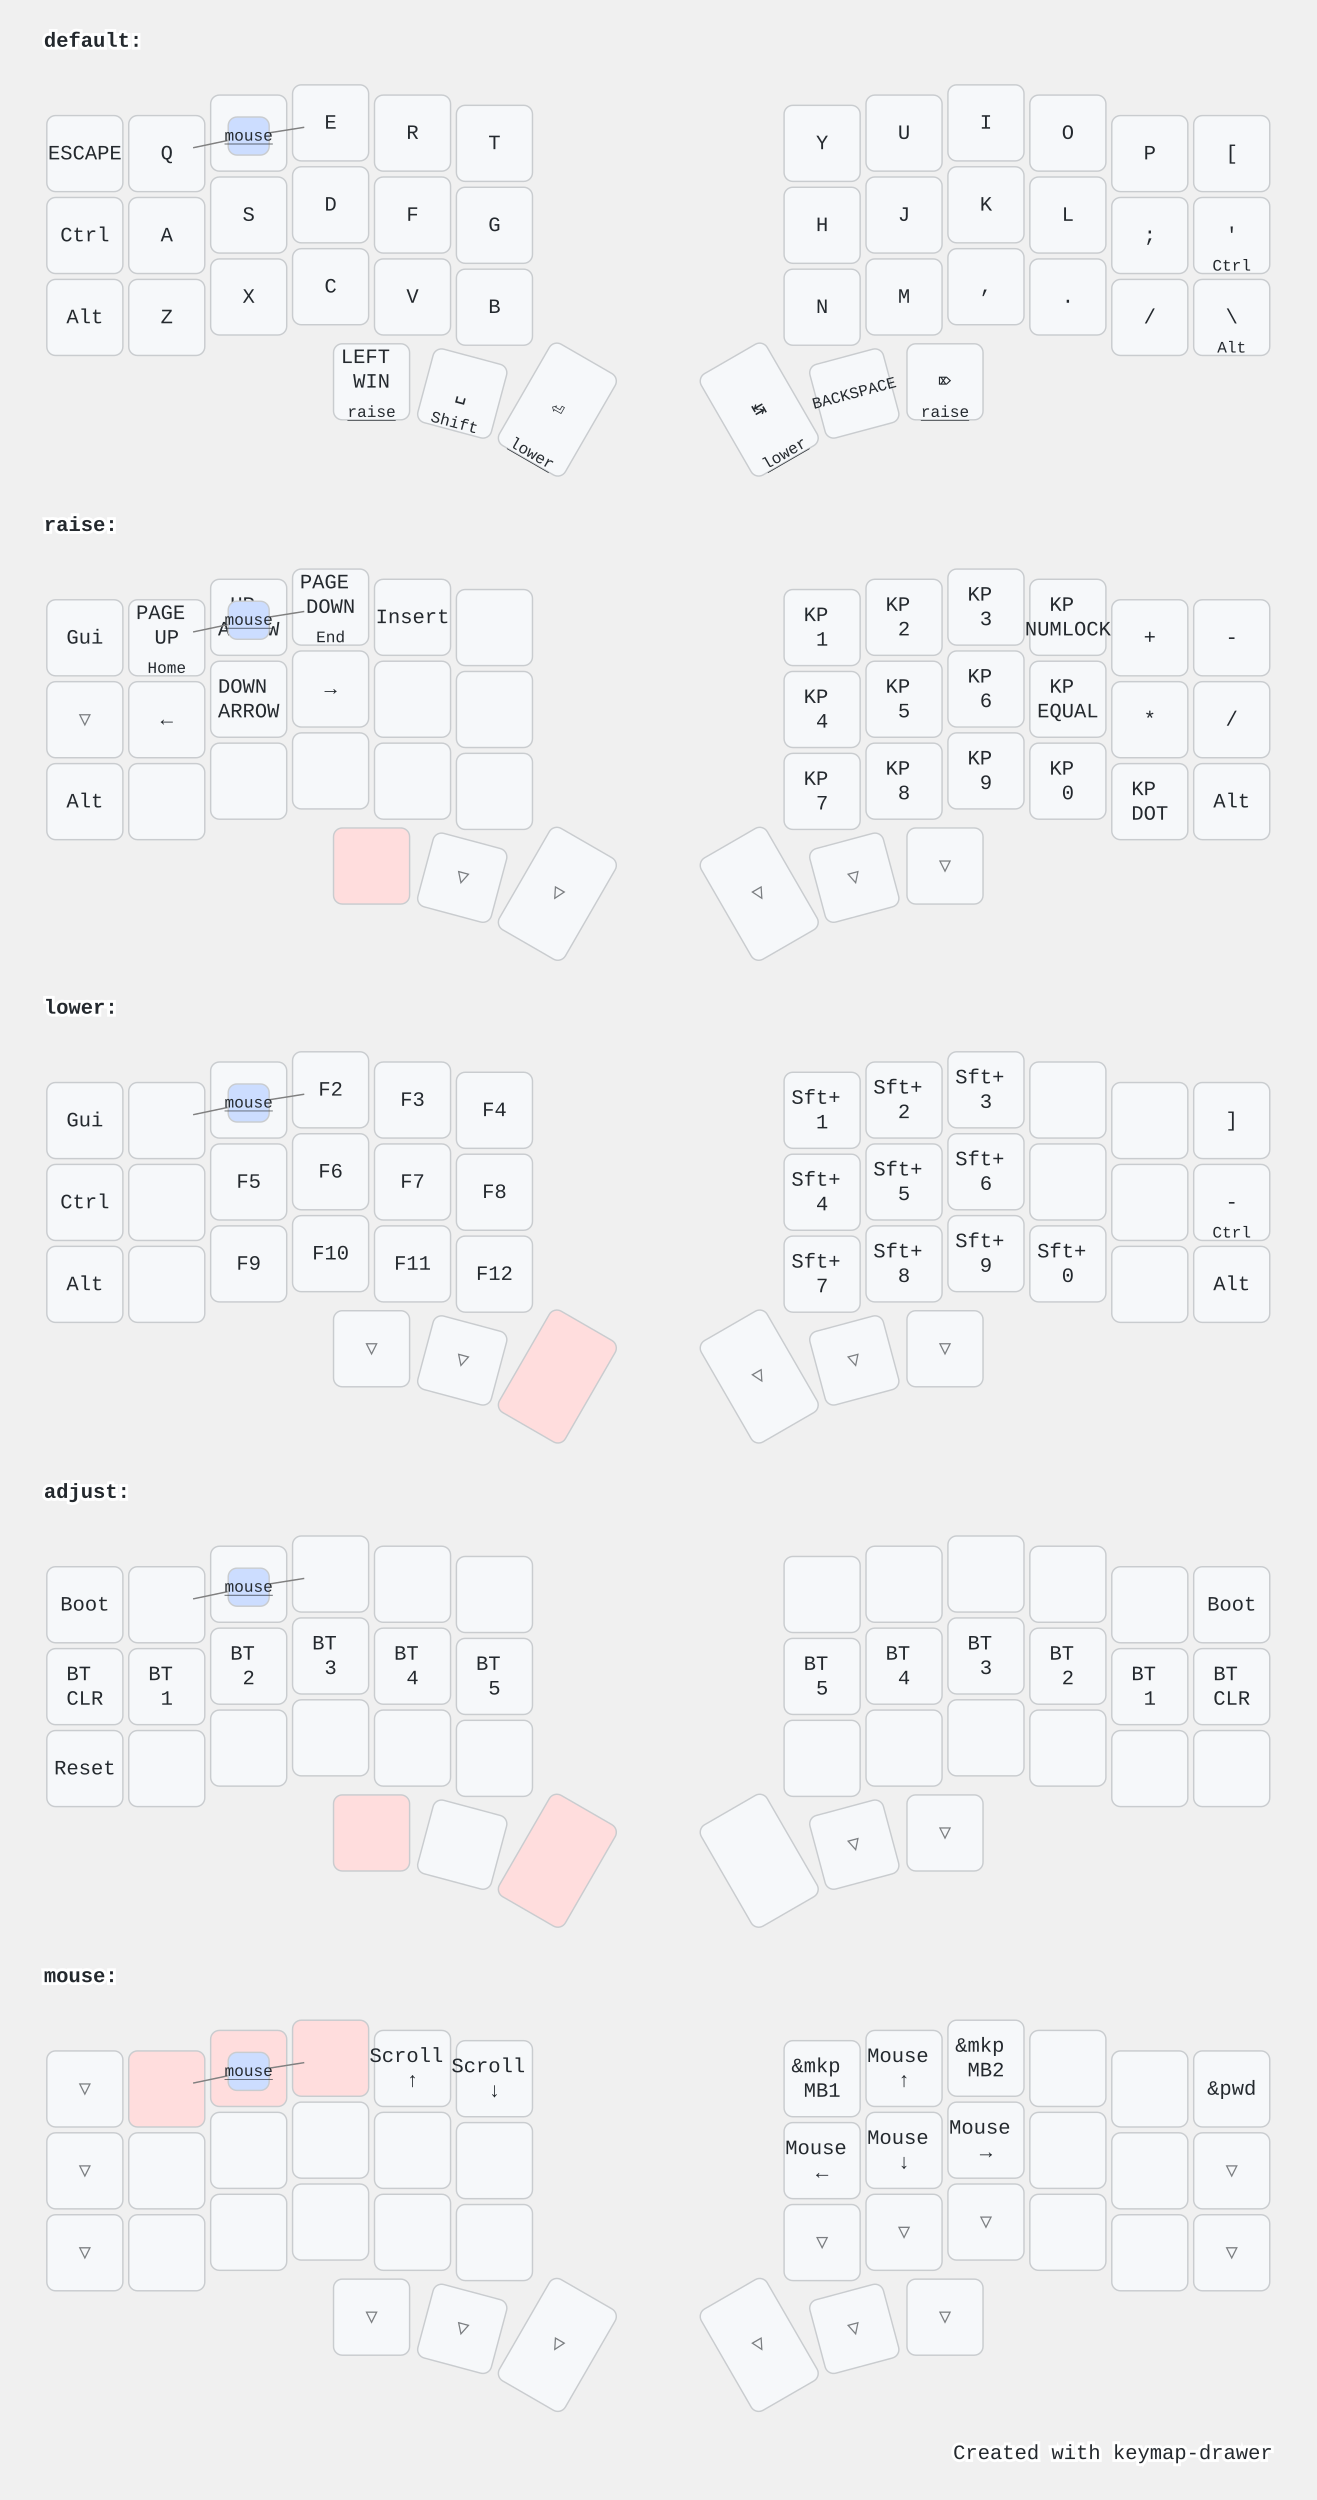
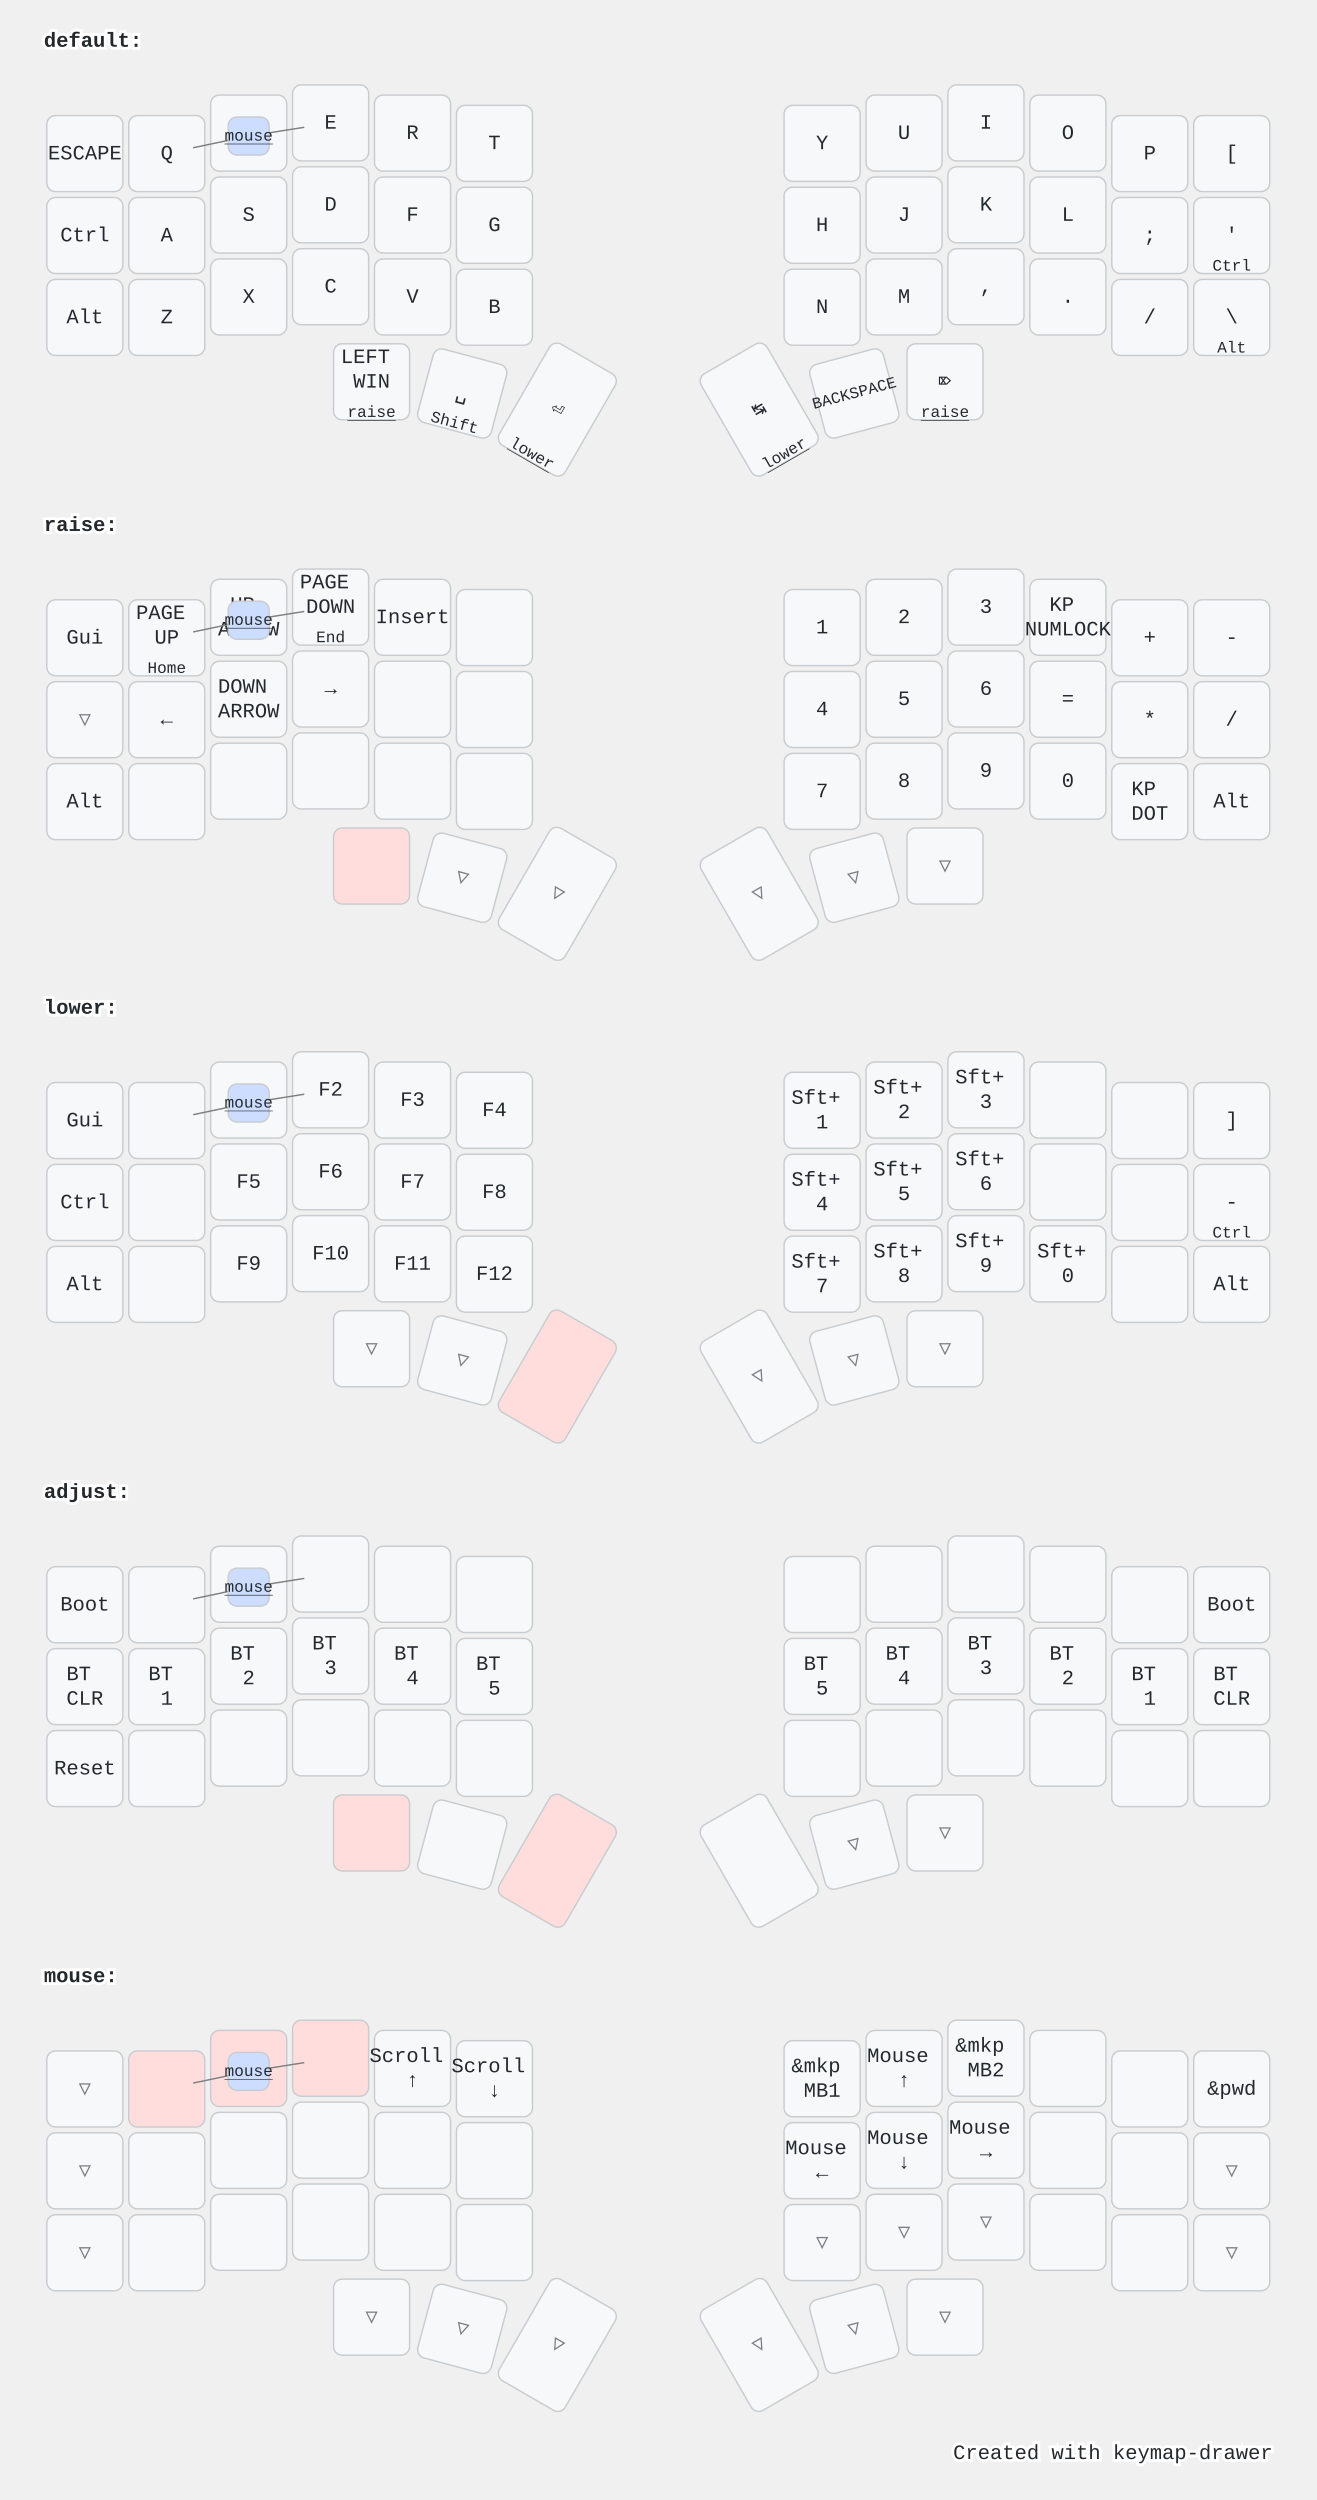
<svg xmlns="http://www.w3.org/2000/svg" width="900" height="1709" viewBox="0 0 900 1709" class="keymap">
  <style>/* inherit to force styles through use tags */
svg path {
    fill: inherit;
}

/* font and background color specifications */
svg.keymap {
    font-family: SFMono-Regular,Consolas,Liberation Mono,Menlo,monospace;
    font-size: 14px;
    font-kerning: normal;
    text-rendering: optimizeLegibility;
    fill: #24292e;
}

/* default key styling */
rect.key {
    fill: #f6f8fa;
}

rect.key, rect.combo {
    stroke: #c9cccf;
    stroke-width: 1;
}

/* default key side styling, only used is draw_key_sides is set */
rect.side {
    filter: brightness(90%);
}

/* color accent for combo boxes */
rect.combo, rect.combo-separate {
    fill: #cdf;
}

/* color accent for held keys */
rect.held, rect.combo.held {
    fill: #fdd;
}

/* color accent for ghost (optional) keys */
rect.ghost, rect.combo.ghost {
    stroke-dasharray: 4, 4;
    stroke-width: 2;
}

text {
    text-anchor: middle;
    dominant-baseline: middle;
}

/* styling for layer labels */
text.label {
    font-weight: bold;
    text-anchor: start;
    stroke: white;
    stroke-width: 4;
    paint-order: stroke;
}

/* styling for optional footer */
text.footer {
    text-anchor: end;
    dominant-baseline: auto;
    stroke: white;
    stroke-width: 4;
    paint-order: stroke;
}

/* styling for combo tap, and key hold/shifted label text */
text.combo, text.hold, text.shifted {
    font-size: 11px;
}

text.hold {
    text-anchor: middle;
    dominant-baseline: auto;
}

text.shifted {
    text-anchor: middle;
    dominant-baseline: hanging;
}

text.layer-activator {
    text-decoration: underline;
}

/* styling for hold/shifted label text in combo box */
text.combo.hold, text.combo.shifted {
    font-size: 8px;
}

/* lighter symbol for transparent keys */
text.trans {
    fill: #7b7e81;
}

/* styling for combo dendrons */
path.combo {
    stroke-width: 1;
    stroke: gray;
    fill: none;
}

/* Start Tabler Icons Cleanup */
/* cannot use height/width with glyphs */
.icon-tabler &gt; path {
    fill: inherit;
    stroke: inherit;
    stroke-width: 2;
}
/* hide tabler's default box */
.icon-tabler &gt; path[stroke="none"][fill="none"] {
    visibility: hidden;
}
/* End Tabler Icons Cleanup */

@media (prefers-color-scheme: dark) {
svg.keymap { fill: #d1d6db; }
rect.key { fill: #3f4750; }
rect.key, rect.combo { stroke: #60666c; }
rect.combo, rect.combo-separate { fill: #1f3d7a; }
rect.held, rect.combo.held { fill: #854747; }
text.label, text.footer { stroke: black; }
text.trans { fill: #7e8184; }
path.combo { stroke: #7f7f7f; }

}</style>
  <g transform="translate(30, 0)" class="layer-default">
    <text x="0" y="28" class="label" id="default">default:</text>
    <g transform="translate(0, 56)">
      <g transform="translate(28, 49)" class="key keypos-0">
        <rect rx="6" ry="6" x="-26" y="-26" width="52" height="52" class="key" />
        <text x="0" y="0" class="key tap">ESCAPE</text>
      </g>
      <g transform="translate(84, 49)" class="key keypos-1">
        <rect rx="6" ry="6" x="-26" y="-26" width="52" height="52" class="key" />
        <text x="0" y="0" class="key tap">Q</text>
      </g>
      <g transform="translate(140, 35)" class="key keypos-2">
        <rect rx="6" ry="6" x="-26" y="-26" width="52" height="52" class="key" />
        <text x="0" y="0" class="key tap">W</text>
      </g>
      <g transform="translate(196, 28)" class="key keypos-3">
        <rect rx="6" ry="6" x="-26" y="-26" width="52" height="52" class="key" />
        <text x="0" y="0" class="key tap">E</text>
      </g>
      <g transform="translate(252, 35)" class="key keypos-4">
        <rect rx="6" ry="6" x="-26" y="-26" width="52" height="52" class="key" />
        <text x="0" y="0" class="key tap">R</text>
      </g>
      <g transform="translate(308, 42)" class="key keypos-5">
        <rect rx="6" ry="6" x="-26" y="-26" width="52" height="52" class="key" />
        <text x="0" y="0" class="key tap">T</text>
      </g>
      <g transform="translate(532, 42)" class="key keypos-6">
        <rect rx="6" ry="6" x="-26" y="-26" width="52" height="52" class="key" />
        <text x="0" y="0" class="key tap">Y</text>
      </g>
      <g transform="translate(588, 35)" class="key keypos-7">
        <rect rx="6" ry="6" x="-26" y="-26" width="52" height="52" class="key" />
        <text x="0" y="0" class="key tap">U</text>
      </g>
      <g transform="translate(644, 28)" class="key keypos-8">
        <rect rx="6" ry="6" x="-26" y="-26" width="52" height="52" class="key" />
        <text x="0" y="0" class="key tap">I</text>
      </g>
      <g transform="translate(700, 35)" class="key keypos-9">
        <rect rx="6" ry="6" x="-26" y="-26" width="52" height="52" class="key" />
        <text x="0" y="0" class="key tap">O</text>
      </g>
      <g transform="translate(756, 49)" class="key keypos-10">
        <rect rx="6" ry="6" x="-26" y="-26" width="52" height="52" class="key" />
        <text x="0" y="0" class="key tap">P</text>
      </g>
      <g transform="translate(812, 49)" class="key keypos-11">
        <rect rx="6" ry="6" x="-26" y="-26" width="52" height="52" class="key" />
        <text x="0" y="0" class="key tap">[</text>
      </g>
      <g transform="translate(28, 105)" class="key keypos-12">
        <rect rx="6" ry="6" x="-26" y="-26" width="52" height="52" class="key" />
        <text x="0" y="0" class="key tap">Ctrl</text>
      </g>
      <g transform="translate(84, 105)" class="key keypos-13">
        <rect rx="6" ry="6" x="-26" y="-26" width="52" height="52" class="key" />
        <text x="0" y="0" class="key tap">A</text>
      </g>
      <g transform="translate(140, 91)" class="key keypos-14">
        <rect rx="6" ry="6" x="-26" y="-26" width="52" height="52" class="key" />
        <text x="0" y="0" class="key tap">S</text>
      </g>
      <g transform="translate(196, 84)" class="key keypos-15">
        <rect rx="6" ry="6" x="-26" y="-26" width="52" height="52" class="key" />
        <text x="0" y="0" class="key tap">D</text>
      </g>
      <g transform="translate(252, 91)" class="key keypos-16">
        <rect rx="6" ry="6" x="-26" y="-26" width="52" height="52" class="key" />
        <text x="0" y="0" class="key tap">F</text>
      </g>
      <g transform="translate(308, 98)" class="key keypos-17">
        <rect rx="6" ry="6" x="-26" y="-26" width="52" height="52" class="key" />
        <text x="0" y="0" class="key tap">G</text>
      </g>
      <g transform="translate(532, 98)" class="key keypos-18">
        <rect rx="6" ry="6" x="-26" y="-26" width="52" height="52" class="key" />
        <text x="0" y="0" class="key tap">H</text>
      </g>
      <g transform="translate(588, 91)" class="key keypos-19">
        <rect rx="6" ry="6" x="-26" y="-26" width="52" height="52" class="key" />
        <text x="0" y="0" class="key tap">J</text>
      </g>
      <g transform="translate(644, 84)" class="key keypos-20">
        <rect rx="6" ry="6" x="-26" y="-26" width="52" height="52" class="key" />
        <text x="0" y="0" class="key tap">K</text>
      </g>
      <g transform="translate(700, 91)" class="key keypos-21">
        <rect rx="6" ry="6" x="-26" y="-26" width="52" height="52" class="key" />
        <text x="0" y="0" class="key tap">L</text>
      </g>
      <g transform="translate(756, 105)" class="key keypos-22">
        <rect rx="6" ry="6" x="-26" y="-26" width="52" height="52" class="key" />
        <text x="0" y="0" class="key tap">;</text>
      </g>
      <g transform="translate(812, 105)" class="key keypos-23">
        <rect rx="6" ry="6" x="-26" y="-26" width="52" height="52" class="key" />
        <text x="0" y="0" class="key tap">'</text>
        <text x="0" y="24" class="key hold">Ctrl</text>
      </g>
      <g transform="translate(28, 161)" class="key keypos-24">
        <rect rx="6" ry="6" x="-26" y="-26" width="52" height="52" class="key" />
        <text x="0" y="0" class="key tap">Alt</text>
      </g>
      <g transform="translate(84, 161)" class="key keypos-25">
        <rect rx="6" ry="6" x="-26" y="-26" width="52" height="52" class="key" />
        <text x="0" y="0" class="key tap">Z</text>
      </g>
      <g transform="translate(140, 147)" class="key keypos-26">
        <rect rx="6" ry="6" x="-26" y="-26" width="52" height="52" class="key" />
        <text x="0" y="0" class="key tap">X</text>
      </g>
      <g transform="translate(196, 140)" class="key keypos-27">
        <rect rx="6" ry="6" x="-26" y="-26" width="52" height="52" class="key" />
        <text x="0" y="0" class="key tap">C</text>
      </g>
      <g transform="translate(252, 147)" class="key keypos-28">
        <rect rx="6" ry="6" x="-26" y="-26" width="52" height="52" class="key" />
        <text x="0" y="0" class="key tap">V</text>
      </g>
      <g transform="translate(308, 154)" class="key keypos-29">
        <rect rx="6" ry="6" x="-26" y="-26" width="52" height="52" class="key" />
        <text x="0" y="0" class="key tap">B</text>
      </g>
      <g transform="translate(532, 154)" class="key keypos-30">
        <rect rx="6" ry="6" x="-26" y="-26" width="52" height="52" class="key" />
        <text x="0" y="0" class="key tap">N</text>
      </g>
      <g transform="translate(588, 147)" class="key keypos-31">
        <rect rx="6" ry="6" x="-26" y="-26" width="52" height="52" class="key" />
        <text x="0" y="0" class="key tap">M</text>
      </g>
      <g transform="translate(644, 140)" class="key keypos-32">
        <rect rx="6" ry="6" x="-26" y="-26" width="52" height="52" class="key" />
        <text x="0" y="0" class="key tap">,</text>
      </g>
      <g transform="translate(700, 147)" class="key keypos-33">
        <rect rx="6" ry="6" x="-26" y="-26" width="52" height="52" class="key" />
        <text x="0" y="0" class="key tap">.</text>
      </g>
      <g transform="translate(756, 161)" class="key keypos-34">
        <rect rx="6" ry="6" x="-26" y="-26" width="52" height="52" class="key" />
        <text x="0" y="0" class="key tap">/</text>
      </g>
      <g transform="translate(812, 161)" class="key keypos-35">
        <rect rx="6" ry="6" x="-26" y="-26" width="52" height="52" class="key" />
        <text x="0" y="0" class="key tap">\</text>
        <text x="0" y="24" class="key hold">Alt</text>
      </g>
      <g transform="translate(224, 205)" class="key keypos-36">
        <rect rx="6" ry="6" x="-26" y="-26" width="52" height="52" class="key" />
        <text x="0" y="0" class="key tap">
          <tspan x="0" dy="-1.2em">LEFT</tspan>
          <tspan x="0" dy="1.2em">WIN</tspan>
        </text>
        <a href="#raise">
          <text x="0" y="24" class="key hold layer-activator">raise</text>
        </a>
      </g>
      <g transform="translate(286, 213) rotate(15.0)" class="key keypos-37">
        <rect rx="6" ry="6" x="-26" y="-26" width="52" height="52" class="key" />
        <text x="0" y="0" class="key tap">␣</text>
        <text x="0" y="24" class="key hold">Shift</text>
      </g>
      <g transform="translate(351, 224) rotate(30.0)" class="key keypos-38">
        <rect rx="6" ry="6" x="-26" y="-40" width="52" height="80" class="key" />
        <text x="0" y="0" class="key tap">⏎</text>
        <a href="#lower">
          <text x="0" y="38" class="key hold layer-activator">lower</text>
        </a>
      </g>
      <g transform="translate(489, 224) rotate(-30.0)" class="key keypos-39">
        <rect rx="6" ry="6" x="-26" y="-40" width="52" height="80" class="key" />
        <text x="0" y="0" class="key tap">↹</text>
        <a href="#lower">
          <text x="0" y="38" class="key hold layer-activator">lower</text>
        </a>
      </g>
      <g transform="translate(554, 213) rotate(-15.0)" class="key keypos-40">
        <rect rx="6" ry="6" x="-26" y="-26" width="52" height="52" class="key" />
        <text x="0" y="0" class="key tap">
          <tspan style="font-size: 78%">BACKSPACE</tspan>
        </text>
      </g>
      <g transform="translate(616, 205)" class="key keypos-41">
        <rect rx="6" ry="6" x="-26" y="-26" width="52" height="52" class="key" />
        <text x="0" y="0" class="key tap">⌦</text>
        <a href="#raise">
          <text x="0" y="24" class="key hold layer-activator">raise</text>
        </a>
      </g>
      <g class="combo combopos-0">
        <path d="M140,37 l38,-6" class="combo" />
        <path d="M140,37 l-38,8" class="combo" />
        <rect rx="6" ry="6" x="126" y="24" width="28" height="26" class="combo" />
        <a href="#mouse">
          <text x="140" y="37" class="combo tap layer-activator">mouse</text>
        </a>
      </g>
    </g>
  </g>
  <g transform="translate(30, 331)" class="layer-raise">
    <text x="0" y="28" class="label" id="raise">raise:</text>
    <g transform="translate(0, 56)">
      <g transform="translate(28, 49)" class="key keypos-0">
        <rect rx="6" ry="6" x="-26" y="-26" width="52" height="52" class="key" />
        <text x="0" y="0" class="key tap">Gui</text>
      </g>
      <g transform="translate(84, 49)" class="key keypos-1">
        <rect rx="6" ry="6" x="-26" y="-26" width="52" height="52" class="key" />
        <text x="0" y="0" class="key tap">
          <tspan x="0" dy="-1.2em">PAGE</tspan>
          <tspan x="0" dy="1.2em">UP</tspan>
        </text>
        <text x="0" y="24" class="key hold">Home</text>
      </g>
      <g transform="translate(140, 35)" class="key keypos-2">
        <rect rx="6" ry="6" x="-26" y="-26" width="52" height="52" class="key" />
        <text x="0" y="0" class="key tap">
          <tspan x="0" dy="-0.6em">UP</tspan>
          <tspan x="0" dy="1.2em">ARROW</tspan>
        </text>
      </g>
      <g transform="translate(196, 28)" class="key keypos-3">
        <rect rx="6" ry="6" x="-26" y="-26" width="52" height="52" class="key" />
        <text x="0" y="0" class="key tap">
          <tspan x="0" dy="-1.2em">PAGE</tspan>
          <tspan x="0" dy="1.2em">DOWN</tspan>
        </text>
        <text x="0" y="24" class="key hold">End</text>
      </g>
      <g transform="translate(252, 35)" class="key keypos-4">
        <rect rx="6" ry="6" x="-26" y="-26" width="52" height="52" class="key" />
        <text x="0" y="0" class="key tap">Insert</text>
      </g>
      <g transform="translate(308, 42)" class="key keypos-5">
        <rect rx="6" ry="6" x="-26" y="-26" width="52" height="52" class="key" />
      </g>
      <g transform="translate(532, 42)" class="key keypos-6">
        <rect rx="6" ry="6" x="-26" y="-26" width="52" height="52" class="key" />
-         <text x="0" y="0" class="key tap">
-           <tspan x="0" dy="-0.6em">KP</tspan>
-           <tspan x="0" dy="1.2em">1</tspan>
-         </text>
+         <text x="0" y="0" class="key tap">1</text>
      </g>
      <g transform="translate(588, 35)" class="key keypos-7">
        <rect rx="6" ry="6" x="-26" y="-26" width="52" height="52" class="key" />
-         <text x="0" y="0" class="key tap">
-           <tspan x="0" dy="-0.6em">KP</tspan>
-           <tspan x="0" dy="1.2em">2</tspan>
-         </text>
+         <text x="0" y="0" class="key tap">2</text>
      </g>
      <g transform="translate(644, 28)" class="key keypos-8">
        <rect rx="6" ry="6" x="-26" y="-26" width="52" height="52" class="key" />
-         <text x="0" y="0" class="key tap">
-           <tspan x="0" dy="-0.6em">KP</tspan>
-           <tspan x="0" dy="1.2em">3</tspan>
-         </text>
+         <text x="0" y="0" class="key tap">3</text>
      </g>
      <g transform="translate(700, 35)" class="key keypos-9">
        <rect rx="6" ry="6" x="-26" y="-26" width="52" height="52" class="key" />
        <text x="0" y="0" class="key tap">
          <tspan x="0" dy="-0.6em">KP</tspan>
          <tspan x="0" dy="1.2em">NUMLOCK</tspan>
        </text>
      </g>
      <g transform="translate(756, 49)" class="key keypos-10">
        <rect rx="6" ry="6" x="-26" y="-26" width="52" height="52" class="key" />
        <text x="0" y="0" class="key tap">+</text>
      </g>
      <g transform="translate(812, 49)" class="key keypos-11">
        <rect rx="6" ry="6" x="-26" y="-26" width="52" height="52" class="key" />
        <text x="0" y="0" class="key tap">-</text>
      </g>
      <g transform="translate(28, 105)" class="key trans keypos-12">
        <rect rx="6" ry="6" x="-26" y="-26" width="52" height="52" class="key trans" />
        <text x="0" y="0" class="key trans tap">▽</text>
      </g>
      <g transform="translate(84, 105)" class="key keypos-13">
        <rect rx="6" ry="6" x="-26" y="-26" width="52" height="52" class="key" />
        <text x="0" y="0" class="key tap">←</text>
      </g>
      <g transform="translate(140, 91)" class="key keypos-14">
        <rect rx="6" ry="6" x="-26" y="-26" width="52" height="52" class="key" />
        <text x="0" y="0" class="key tap">
          <tspan x="0" dy="-0.6em">DOWN</tspan>
          <tspan x="0" dy="1.2em">ARROW</tspan>
        </text>
      </g>
      <g transform="translate(196, 84)" class="key keypos-15">
        <rect rx="6" ry="6" x="-26" y="-26" width="52" height="52" class="key" />
        <text x="0" y="0" class="key tap">→</text>
      </g>
      <g transform="translate(252, 91)" class="key keypos-16">
        <rect rx="6" ry="6" x="-26" y="-26" width="52" height="52" class="key" />
      </g>
      <g transform="translate(308, 98)" class="key keypos-17">
        <rect rx="6" ry="6" x="-26" y="-26" width="52" height="52" class="key" />
      </g>
      <g transform="translate(532, 98)" class="key keypos-18">
        <rect rx="6" ry="6" x="-26" y="-26" width="52" height="52" class="key" />
-         <text x="0" y="0" class="key tap">
-           <tspan x="0" dy="-0.6em">KP</tspan>
-           <tspan x="0" dy="1.2em">4</tspan>
-         </text>
+         <text x="0" y="0" class="key tap">4</text>
      </g>
      <g transform="translate(588, 91)" class="key keypos-19">
        <rect rx="6" ry="6" x="-26" y="-26" width="52" height="52" class="key" />
-         <text x="0" y="0" class="key tap">
-           <tspan x="0" dy="-0.6em">KP</tspan>
-           <tspan x="0" dy="1.2em">5</tspan>
-         </text>
+         <text x="0" y="0" class="key tap">5</text>
      </g>
      <g transform="translate(644, 84)" class="key keypos-20">
        <rect rx="6" ry="6" x="-26" y="-26" width="52" height="52" class="key" />
-         <text x="0" y="0" class="key tap">
-           <tspan x="0" dy="-0.6em">KP</tspan>
-           <tspan x="0" dy="1.2em">6</tspan>
-         </text>
+         <text x="0" y="0" class="key tap">6</text>
      </g>
      <g transform="translate(700, 91)" class="key keypos-21">
        <rect rx="6" ry="6" x="-26" y="-26" width="52" height="52" class="key" />
-         <text x="0" y="0" class="key tap">
-           <tspan x="0" dy="-0.6em">KP</tspan>
-           <tspan x="0" dy="1.2em">EQUAL</tspan>
-         </text>
+         <text x="0" y="0" class="key tap">=</text>
      </g>
      <g transform="translate(756, 105)" class="key keypos-22">
        <rect rx="6" ry="6" x="-26" y="-26" width="52" height="52" class="key" />
        <text x="0" y="0" class="key tap">*</text>
      </g>
      <g transform="translate(812, 105)" class="key keypos-23">
        <rect rx="6" ry="6" x="-26" y="-26" width="52" height="52" class="key" />
        <text x="0" y="0" class="key tap">/</text>
      </g>
      <g transform="translate(28, 161)" class="key keypos-24">
        <rect rx="6" ry="6" x="-26" y="-26" width="52" height="52" class="key" />
        <text x="0" y="0" class="key tap">Alt</text>
      </g>
      <g transform="translate(84, 161)" class="key keypos-25">
        <rect rx="6" ry="6" x="-26" y="-26" width="52" height="52" class="key" />
      </g>
      <g transform="translate(140, 147)" class="key keypos-26">
        <rect rx="6" ry="6" x="-26" y="-26" width="52" height="52" class="key" />
      </g>
      <g transform="translate(196, 140)" class="key keypos-27">
        <rect rx="6" ry="6" x="-26" y="-26" width="52" height="52" class="key" />
      </g>
      <g transform="translate(252, 147)" class="key keypos-28">
        <rect rx="6" ry="6" x="-26" y="-26" width="52" height="52" class="key" />
      </g>
      <g transform="translate(308, 154)" class="key keypos-29">
        <rect rx="6" ry="6" x="-26" y="-26" width="52" height="52" class="key" />
      </g>
      <g transform="translate(532, 154)" class="key keypos-30">
        <rect rx="6" ry="6" x="-26" y="-26" width="52" height="52" class="key" />
-         <text x="0" y="0" class="key tap">
-           <tspan x="0" dy="-0.6em">KP</tspan>
-           <tspan x="0" dy="1.2em">7</tspan>
-         </text>
+         <text x="0" y="0" class="key tap">7</text>
      </g>
      <g transform="translate(588, 147)" class="key keypos-31">
        <rect rx="6" ry="6" x="-26" y="-26" width="52" height="52" class="key" />
-         <text x="0" y="0" class="key tap">
-           <tspan x="0" dy="-0.6em">KP</tspan>
-           <tspan x="0" dy="1.2em">8</tspan>
-         </text>
+         <text x="0" y="0" class="key tap">8</text>
      </g>
      <g transform="translate(644, 140)" class="key keypos-32">
        <rect rx="6" ry="6" x="-26" y="-26" width="52" height="52" class="key" />
-         <text x="0" y="0" class="key tap">
-           <tspan x="0" dy="-0.6em">KP</tspan>
-           <tspan x="0" dy="1.2em">9</tspan>
-         </text>
+         <text x="0" y="0" class="key tap">9</text>
      </g>
      <g transform="translate(700, 147)" class="key keypos-33">
        <rect rx="6" ry="6" x="-26" y="-26" width="52" height="52" class="key" />
-         <text x="0" y="0" class="key tap">
-           <tspan x="0" dy="-0.6em">KP</tspan>
-           <tspan x="0" dy="1.2em">0</tspan>
-         </text>
+         <text x="0" y="0" class="key tap">0</text>
      </g>
      <g transform="translate(756, 161)" class="key keypos-34">
        <rect rx="6" ry="6" x="-26" y="-26" width="52" height="52" class="key" />
        <text x="0" y="0" class="key tap">
          <tspan x="0" dy="-0.6em">KP</tspan>
          <tspan x="0" dy="1.2em">DOT</tspan>
        </text>
      </g>
      <g transform="translate(812, 161)" class="key keypos-35">
        <rect rx="6" ry="6" x="-26" y="-26" width="52" height="52" class="key" />
        <text x="0" y="0" class="key tap">Alt</text>
      </g>
      <g transform="translate(224, 205)" class="key held keypos-36">
        <rect rx="6" ry="6" x="-26" y="-26" width="52" height="52" class="key held" />
      </g>
      <g transform="translate(286, 213) rotate(15.0)" class="key trans keypos-37">
        <rect rx="6" ry="6" x="-26" y="-26" width="52" height="52" class="key trans" />
        <text x="0" y="0" class="key trans tap">▽</text>
      </g>
      <g transform="translate(351, 224) rotate(30.0)" class="key trans keypos-38">
        <rect rx="6" ry="6" x="-26" y="-40" width="52" height="80" class="key trans" />
        <text x="0" y="0" class="key trans tap">▽</text>
      </g>
      <g transform="translate(489, 224) rotate(-30.0)" class="key trans keypos-39">
        <rect rx="6" ry="6" x="-26" y="-40" width="52" height="80" class="key trans" />
        <text x="0" y="0" class="key trans tap">▽</text>
      </g>
      <g transform="translate(554, 213) rotate(-15.0)" class="key trans keypos-40">
        <rect rx="6" ry="6" x="-26" y="-26" width="52" height="52" class="key trans" />
        <text x="0" y="0" class="key trans tap">▽</text>
      </g>
      <g transform="translate(616, 205)" class="key trans keypos-41">
        <rect rx="6" ry="6" x="-26" y="-26" width="52" height="52" class="key trans" />
        <text x="0" y="0" class="key trans tap">▽</text>
      </g>
      <g class="combo combopos-0">
        <path d="M140,37 l38,-6" class="combo" />
        <path d="M140,37 l-38,8" class="combo" />
        <rect rx="6" ry="6" x="126" y="24" width="28" height="26" class="combo" />
        <a href="#mouse">
          <text x="140" y="37" class="combo tap layer-activator">mouse</text>
        </a>
      </g>
    </g>
  </g>
  <g transform="translate(30, 661)" class="layer-lower">
    <text x="0" y="28" class="label" id="lower">lower:</text>
    <g transform="translate(0, 56)">
      <g transform="translate(28, 49)" class="key keypos-0">
        <rect rx="6" ry="6" x="-26" y="-26" width="52" height="52" class="key" />
        <text x="0" y="0" class="key tap">Gui</text>
      </g>
      <g transform="translate(84, 49)" class="key keypos-1">
        <rect rx="6" ry="6" x="-26" y="-26" width="52" height="52" class="key" />
      </g>
      <g transform="translate(140, 35)" class="key keypos-2">
        <rect rx="6" ry="6" x="-26" y="-26" width="52" height="52" class="key" />
        <text x="0" y="0" class="key tap">F1</text>
      </g>
      <g transform="translate(196, 28)" class="key keypos-3">
        <rect rx="6" ry="6" x="-26" y="-26" width="52" height="52" class="key" />
        <text x="0" y="0" class="key tap">F2</text>
      </g>
      <g transform="translate(252, 35)" class="key keypos-4">
        <rect rx="6" ry="6" x="-26" y="-26" width="52" height="52" class="key" />
        <text x="0" y="0" class="key tap">F3</text>
      </g>
      <g transform="translate(308, 42)" class="key keypos-5">
        <rect rx="6" ry="6" x="-26" y="-26" width="52" height="52" class="key" />
        <text x="0" y="0" class="key tap">F4</text>
      </g>
      <g transform="translate(532, 42)" class="key keypos-6">
        <rect rx="6" ry="6" x="-26" y="-26" width="52" height="52" class="key" />
        <text x="0" y="0" class="key tap">
          <tspan x="0" dy="-0.6em">Sft+</tspan>
          <tspan x="0" dy="1.2em">1</tspan>
        </text>
      </g>
      <g transform="translate(588, 35)" class="key keypos-7">
        <rect rx="6" ry="6" x="-26" y="-26" width="52" height="52" class="key" />
        <text x="0" y="0" class="key tap">
          <tspan x="0" dy="-0.6em">Sft+</tspan>
          <tspan x="0" dy="1.2em">2</tspan>
        </text>
      </g>
      <g transform="translate(644, 28)" class="key keypos-8">
        <rect rx="6" ry="6" x="-26" y="-26" width="52" height="52" class="key" />
        <text x="0" y="0" class="key tap">
          <tspan x="0" dy="-0.6em">Sft+</tspan>
          <tspan x="0" dy="1.2em">3</tspan>
        </text>
      </g>
      <g transform="translate(700, 35)" class="key keypos-9">
        <rect rx="6" ry="6" x="-26" y="-26" width="52" height="52" class="key" />
      </g>
      <g transform="translate(756, 49)" class="key keypos-10">
        <rect rx="6" ry="6" x="-26" y="-26" width="52" height="52" class="key" />
      </g>
      <g transform="translate(812, 49)" class="key keypos-11">
        <rect rx="6" ry="6" x="-26" y="-26" width="52" height="52" class="key" />
        <text x="0" y="0" class="key tap">]</text>
      </g>
      <g transform="translate(28, 105)" class="key keypos-12">
        <rect rx="6" ry="6" x="-26" y="-26" width="52" height="52" class="key" />
        <text x="0" y="0" class="key tap">Ctrl</text>
      </g>
      <g transform="translate(84, 105)" class="key keypos-13">
        <rect rx="6" ry="6" x="-26" y="-26" width="52" height="52" class="key" />
      </g>
      <g transform="translate(140, 91)" class="key keypos-14">
        <rect rx="6" ry="6" x="-26" y="-26" width="52" height="52" class="key" />
        <text x="0" y="0" class="key tap">F5</text>
      </g>
      <g transform="translate(196, 84)" class="key keypos-15">
        <rect rx="6" ry="6" x="-26" y="-26" width="52" height="52" class="key" />
        <text x="0" y="0" class="key tap">F6</text>
      </g>
      <g transform="translate(252, 91)" class="key keypos-16">
        <rect rx="6" ry="6" x="-26" y="-26" width="52" height="52" class="key" />
        <text x="0" y="0" class="key tap">F7</text>
      </g>
      <g transform="translate(308, 98)" class="key keypos-17">
        <rect rx="6" ry="6" x="-26" y="-26" width="52" height="52" class="key" />
        <text x="0" y="0" class="key tap">F8</text>
      </g>
      <g transform="translate(532, 98)" class="key keypos-18">
        <rect rx="6" ry="6" x="-26" y="-26" width="52" height="52" class="key" />
        <text x="0" y="0" class="key tap">
          <tspan x="0" dy="-0.6em">Sft+</tspan>
          <tspan x="0" dy="1.2em">4</tspan>
        </text>
      </g>
      <g transform="translate(588, 91)" class="key keypos-19">
        <rect rx="6" ry="6" x="-26" y="-26" width="52" height="52" class="key" />
        <text x="0" y="0" class="key tap">
          <tspan x="0" dy="-0.6em">Sft+</tspan>
          <tspan x="0" dy="1.2em">5</tspan>
        </text>
      </g>
      <g transform="translate(644, 84)" class="key keypos-20">
        <rect rx="6" ry="6" x="-26" y="-26" width="52" height="52" class="key" />
        <text x="0" y="0" class="key tap">
          <tspan x="0" dy="-0.6em">Sft+</tspan>
          <tspan x="0" dy="1.2em">6</tspan>
        </text>
      </g>
      <g transform="translate(700, 91)" class="key keypos-21">
        <rect rx="6" ry="6" x="-26" y="-26" width="52" height="52" class="key" />
      </g>
      <g transform="translate(756, 105)" class="key keypos-22">
        <rect rx="6" ry="6" x="-26" y="-26" width="52" height="52" class="key" />
      </g>
      <g transform="translate(812, 105)" class="key keypos-23">
        <rect rx="6" ry="6" x="-26" y="-26" width="52" height="52" class="key" />
        <text x="0" y="0" class="key tap">-</text>
        <text x="0" y="24" class="key hold">Ctrl</text>
      </g>
      <g transform="translate(28, 161)" class="key keypos-24">
        <rect rx="6" ry="6" x="-26" y="-26" width="52" height="52" class="key" />
        <text x="0" y="0" class="key tap">Alt</text>
      </g>
      <g transform="translate(84, 161)" class="key keypos-25">
        <rect rx="6" ry="6" x="-26" y="-26" width="52" height="52" class="key" />
      </g>
      <g transform="translate(140, 147)" class="key keypos-26">
        <rect rx="6" ry="6" x="-26" y="-26" width="52" height="52" class="key" />
        <text x="0" y="0" class="key tap">F9</text>
      </g>
      <g transform="translate(196, 140)" class="key keypos-27">
        <rect rx="6" ry="6" x="-26" y="-26" width="52" height="52" class="key" />
        <text x="0" y="0" class="key tap">F10</text>
      </g>
      <g transform="translate(252, 147)" class="key keypos-28">
        <rect rx="6" ry="6" x="-26" y="-26" width="52" height="52" class="key" />
        <text x="0" y="0" class="key tap">F11</text>
      </g>
      <g transform="translate(308, 154)" class="key keypos-29">
        <rect rx="6" ry="6" x="-26" y="-26" width="52" height="52" class="key" />
        <text x="0" y="0" class="key tap">F12</text>
      </g>
      <g transform="translate(532, 154)" class="key keypos-30">
        <rect rx="6" ry="6" x="-26" y="-26" width="52" height="52" class="key" />
        <text x="0" y="0" class="key tap">
          <tspan x="0" dy="-0.6em">Sft+</tspan>
          <tspan x="0" dy="1.2em">7</tspan>
        </text>
      </g>
      <g transform="translate(588, 147)" class="key keypos-31">
        <rect rx="6" ry="6" x="-26" y="-26" width="52" height="52" class="key" />
        <text x="0" y="0" class="key tap">
          <tspan x="0" dy="-0.6em">Sft+</tspan>
          <tspan x="0" dy="1.2em">8</tspan>
        </text>
      </g>
      <g transform="translate(644, 140)" class="key keypos-32">
        <rect rx="6" ry="6" x="-26" y="-26" width="52" height="52" class="key" />
        <text x="0" y="0" class="key tap">
          <tspan x="0" dy="-0.6em">Sft+</tspan>
          <tspan x="0" dy="1.2em">9</tspan>
        </text>
      </g>
      <g transform="translate(700, 147)" class="key keypos-33">
        <rect rx="6" ry="6" x="-26" y="-26" width="52" height="52" class="key" />
        <text x="0" y="0" class="key tap">
          <tspan x="0" dy="-0.6em">Sft+</tspan>
          <tspan x="0" dy="1.2em">0</tspan>
        </text>
      </g>
      <g transform="translate(756, 161)" class="key keypos-34">
        <rect rx="6" ry="6" x="-26" y="-26" width="52" height="52" class="key" />
      </g>
      <g transform="translate(812, 161)" class="key keypos-35">
        <rect rx="6" ry="6" x="-26" y="-26" width="52" height="52" class="key" />
        <text x="0" y="0" class="key tap">Alt</text>
      </g>
      <g transform="translate(224, 205)" class="key trans keypos-36">
        <rect rx="6" ry="6" x="-26" y="-26" width="52" height="52" class="key trans" />
        <text x="0" y="0" class="key trans tap">▽</text>
      </g>
      <g transform="translate(286, 213) rotate(15.0)" class="key trans keypos-37">
        <rect rx="6" ry="6" x="-26" y="-26" width="52" height="52" class="key trans" />
        <text x="0" y="0" class="key trans tap">▽</text>
      </g>
      <g transform="translate(351, 224) rotate(30.0)" class="key held keypos-38">
        <rect rx="6" ry="6" x="-26" y="-40" width="52" height="80" class="key held" />
      </g>
      <g transform="translate(489, 224) rotate(-30.0)" class="key trans keypos-39">
        <rect rx="6" ry="6" x="-26" y="-40" width="52" height="80" class="key trans" />
        <text x="0" y="0" class="key trans tap">▽</text>
      </g>
      <g transform="translate(554, 213) rotate(-15.0)" class="key trans keypos-40">
        <rect rx="6" ry="6" x="-26" y="-26" width="52" height="52" class="key trans" />
        <text x="0" y="0" class="key trans tap">▽</text>
      </g>
      <g transform="translate(616, 205)" class="key trans keypos-41">
        <rect rx="6" ry="6" x="-26" y="-26" width="52" height="52" class="key trans" />
        <text x="0" y="0" class="key trans tap">▽</text>
      </g>
      <g class="combo combopos-0">
        <path d="M140,37 l38,-6" class="combo" />
        <path d="M140,37 l-38,8" class="combo" />
        <rect rx="6" ry="6" x="126" y="24" width="28" height="26" class="combo" />
        <a href="#mouse">
          <text x="140" y="37" class="combo tap layer-activator">mouse</text>
        </a>
      </g>
    </g>
  </g>
  <g transform="translate(30, 992)" class="layer-adjust">
    <text x="0" y="28" class="label" id="adjust">adjust:</text>
    <g transform="translate(0, 56)">
      <g transform="translate(28, 49)" class="key keypos-0">
        <rect rx="6" ry="6" x="-26" y="-26" width="52" height="52" class="key" />
        <text x="0" y="0" class="key tap">Boot</text>
      </g>
      <g transform="translate(84, 49)" class="key keypos-1">
        <rect rx="6" ry="6" x="-26" y="-26" width="52" height="52" class="key" />
      </g>
      <g transform="translate(140, 35)" class="key keypos-2">
        <rect rx="6" ry="6" x="-26" y="-26" width="52" height="52" class="key" />
      </g>
      <g transform="translate(196, 28)" class="key keypos-3">
        <rect rx="6" ry="6" x="-26" y="-26" width="52" height="52" class="key" />
      </g>
      <g transform="translate(252, 35)" class="key keypos-4">
        <rect rx="6" ry="6" x="-26" y="-26" width="52" height="52" class="key" />
      </g>
      <g transform="translate(308, 42)" class="key keypos-5">
        <rect rx="6" ry="6" x="-26" y="-26" width="52" height="52" class="key" />
      </g>
      <g transform="translate(532, 42)" class="key keypos-6">
        <rect rx="6" ry="6" x="-26" y="-26" width="52" height="52" class="key" />
      </g>
      <g transform="translate(588, 35)" class="key keypos-7">
        <rect rx="6" ry="6" x="-26" y="-26" width="52" height="52" class="key" />
      </g>
      <g transform="translate(644, 28)" class="key keypos-8">
        <rect rx="6" ry="6" x="-26" y="-26" width="52" height="52" class="key" />
      </g>
      <g transform="translate(700, 35)" class="key keypos-9">
        <rect rx="6" ry="6" x="-26" y="-26" width="52" height="52" class="key" />
      </g>
      <g transform="translate(756, 49)" class="key keypos-10">
        <rect rx="6" ry="6" x="-26" y="-26" width="52" height="52" class="key" />
      </g>
      <g transform="translate(812, 49)" class="key keypos-11">
        <rect rx="6" ry="6" x="-26" y="-26" width="52" height="52" class="key" />
        <text x="0" y="0" class="key tap">Boot</text>
      </g>
      <g transform="translate(28, 105)" class="key keypos-12">
        <rect rx="6" ry="6" x="-26" y="-26" width="52" height="52" class="key" />
        <text x="0" y="0" class="key tap">
          <tspan x="0" dy="-0.6em">BT</tspan>
          <tspan x="0" dy="1.2em">CLR</tspan>
        </text>
      </g>
      <g transform="translate(84, 105)" class="key keypos-13">
        <rect rx="6" ry="6" x="-26" y="-26" width="52" height="52" class="key" />
        <text x="0" y="0" class="key tap">
          <tspan x="0" dy="-0.6em">BT</tspan>
          <tspan x="0" dy="1.2em">1</tspan>
        </text>
      </g>
      <g transform="translate(140, 91)" class="key keypos-14">
        <rect rx="6" ry="6" x="-26" y="-26" width="52" height="52" class="key" />
        <text x="0" y="0" class="key tap">
          <tspan x="0" dy="-0.6em">BT</tspan>
          <tspan x="0" dy="1.2em">2</tspan>
        </text>
      </g>
      <g transform="translate(196, 84)" class="key keypos-15">
        <rect rx="6" ry="6" x="-26" y="-26" width="52" height="52" class="key" />
        <text x="0" y="0" class="key tap">
          <tspan x="0" dy="-0.6em">BT</tspan>
          <tspan x="0" dy="1.2em">3</tspan>
        </text>
      </g>
      <g transform="translate(252, 91)" class="key keypos-16">
        <rect rx="6" ry="6" x="-26" y="-26" width="52" height="52" class="key" />
        <text x="0" y="0" class="key tap">
          <tspan x="0" dy="-0.6em">BT</tspan>
          <tspan x="0" dy="1.2em">4</tspan>
        </text>
      </g>
      <g transform="translate(308, 98)" class="key keypos-17">
        <rect rx="6" ry="6" x="-26" y="-26" width="52" height="52" class="key" />
        <text x="0" y="0" class="key tap">
          <tspan x="0" dy="-0.6em">BT</tspan>
          <tspan x="0" dy="1.2em">5</tspan>
        </text>
      </g>
      <g transform="translate(532, 98)" class="key keypos-18">
        <rect rx="6" ry="6" x="-26" y="-26" width="52" height="52" class="key" />
        <text x="0" y="0" class="key tap">
          <tspan x="0" dy="-0.6em">BT</tspan>
          <tspan x="0" dy="1.2em">5</tspan>
        </text>
      </g>
      <g transform="translate(588, 91)" class="key keypos-19">
        <rect rx="6" ry="6" x="-26" y="-26" width="52" height="52" class="key" />
        <text x="0" y="0" class="key tap">
          <tspan x="0" dy="-0.6em">BT</tspan>
          <tspan x="0" dy="1.2em">4</tspan>
        </text>
      </g>
      <g transform="translate(644, 84)" class="key keypos-20">
        <rect rx="6" ry="6" x="-26" y="-26" width="52" height="52" class="key" />
        <text x="0" y="0" class="key tap">
          <tspan x="0" dy="-0.6em">BT</tspan>
          <tspan x="0" dy="1.2em">3</tspan>
        </text>
      </g>
      <g transform="translate(700, 91)" class="key keypos-21">
        <rect rx="6" ry="6" x="-26" y="-26" width="52" height="52" class="key" />
        <text x="0" y="0" class="key tap">
          <tspan x="0" dy="-0.6em">BT</tspan>
          <tspan x="0" dy="1.2em">2</tspan>
        </text>
      </g>
      <g transform="translate(756, 105)" class="key keypos-22">
        <rect rx="6" ry="6" x="-26" y="-26" width="52" height="52" class="key" />
        <text x="0" y="0" class="key tap">
          <tspan x="0" dy="-0.6em">BT</tspan>
          <tspan x="0" dy="1.2em">1</tspan>
        </text>
      </g>
      <g transform="translate(812, 105)" class="key keypos-23">
        <rect rx="6" ry="6" x="-26" y="-26" width="52" height="52" class="key" />
        <text x="0" y="0" class="key tap">
          <tspan x="0" dy="-0.6em">BT</tspan>
          <tspan x="0" dy="1.2em">CLR</tspan>
        </text>
      </g>
      <g transform="translate(28, 161)" class="key keypos-24">
        <rect rx="6" ry="6" x="-26" y="-26" width="52" height="52" class="key" />
        <text x="0" y="0" class="key tap">Reset</text>
      </g>
      <g transform="translate(84, 161)" class="key keypos-25">
        <rect rx="6" ry="6" x="-26" y="-26" width="52" height="52" class="key" />
      </g>
      <g transform="translate(140, 147)" class="key keypos-26">
        <rect rx="6" ry="6" x="-26" y="-26" width="52" height="52" class="key" />
      </g>
      <g transform="translate(196, 140)" class="key keypos-27">
        <rect rx="6" ry="6" x="-26" y="-26" width="52" height="52" class="key" />
      </g>
      <g transform="translate(252, 147)" class="key keypos-28">
        <rect rx="6" ry="6" x="-26" y="-26" width="52" height="52" class="key" />
      </g>
      <g transform="translate(308, 154)" class="key keypos-29">
        <rect rx="6" ry="6" x="-26" y="-26" width="52" height="52" class="key" />
      </g>
      <g transform="translate(532, 154)" class="key keypos-30">
        <rect rx="6" ry="6" x="-26" y="-26" width="52" height="52" class="key" />
      </g>
      <g transform="translate(588, 147)" class="key keypos-31">
        <rect rx="6" ry="6" x="-26" y="-26" width="52" height="52" class="key" />
      </g>
      <g transform="translate(644, 140)" class="key keypos-32">
        <rect rx="6" ry="6" x="-26" y="-26" width="52" height="52" class="key" />
      </g>
      <g transform="translate(700, 147)" class="key keypos-33">
        <rect rx="6" ry="6" x="-26" y="-26" width="52" height="52" class="key" />
      </g>
      <g transform="translate(756, 161)" class="key keypos-34">
        <rect rx="6" ry="6" x="-26" y="-26" width="52" height="52" class="key" />
      </g>
      <g transform="translate(812, 161)" class="key keypos-35">
        <rect rx="6" ry="6" x="-26" y="-26" width="52" height="52" class="key" />
      </g>
      <g transform="translate(224, 205)" class="key held keypos-36">
        <rect rx="6" ry="6" x="-26" y="-26" width="52" height="52" class="key held" />
      </g>
      <g transform="translate(286, 213) rotate(15.0)" class="key keypos-37">
        <rect rx="6" ry="6" x="-26" y="-26" width="52" height="52" class="key" />
      </g>
      <g transform="translate(351, 224) rotate(30.0)" class="key held keypos-38">
        <rect rx="6" ry="6" x="-26" y="-40" width="52" height="80" class="key held" />
      </g>
      <g transform="translate(489, 224) rotate(-30.0)" class="key keypos-39">
        <rect rx="6" ry="6" x="-26" y="-40" width="52" height="80" class="key" />
      </g>
      <g transform="translate(554, 213) rotate(-15.0)" class="key trans keypos-40">
        <rect rx="6" ry="6" x="-26" y="-26" width="52" height="52" class="key trans" />
        <text x="0" y="0" class="key trans tap">▽</text>
      </g>
      <g transform="translate(616, 205)" class="key trans keypos-41">
        <rect rx="6" ry="6" x="-26" y="-26" width="52" height="52" class="key trans" />
        <text x="0" y="0" class="key trans tap">▽</text>
      </g>
      <g class="combo combopos-0">
        <path d="M140,37 l38,-6" class="combo" />
        <path d="M140,37 l-38,8" class="combo" />
        <rect rx="6" ry="6" x="126" y="24" width="28" height="26" class="combo" />
        <a href="#mouse">
          <text x="140" y="37" class="combo tap layer-activator">mouse</text>
        </a>
      </g>
    </g>
  </g>
  <g transform="translate(30, 1323)" class="layer-mouse">
    <text x="0" y="28" class="label" id="mouse">mouse:</text>
    <g transform="translate(0, 56)">
      <g transform="translate(28, 49)" class="key trans keypos-0">
        <rect rx="6" ry="6" x="-26" y="-26" width="52" height="52" class="key trans" />
        <text x="0" y="0" class="key trans tap">▽</text>
      </g>
      <g transform="translate(84, 49)" class="key held keypos-1">
        <rect rx="6" ry="6" x="-26" y="-26" width="52" height="52" class="key held" />
      </g>
      <g transform="translate(140, 35)" class="key held keypos-2">
        <rect rx="6" ry="6" x="-26" y="-26" width="52" height="52" class="key held" />
      </g>
      <g transform="translate(196, 28)" class="key held keypos-3">
        <rect rx="6" ry="6" x="-26" y="-26" width="52" height="52" class="key held" />
      </g>
      <g transform="translate(252, 35)" class="key keypos-4">
        <rect rx="6" ry="6" x="-26" y="-26" width="52" height="52" class="key" />
        <text x="0" y="0" class="key tap">
          <tspan x="0" dy="-0.6em">Scroll</tspan>
          <tspan x="0" dy="1.2em">↑</tspan>
        </text>
      </g>
      <g transform="translate(308, 42)" class="key keypos-5">
        <rect rx="6" ry="6" x="-26" y="-26" width="52" height="52" class="key" />
        <text x="0" y="0" class="key tap">
          <tspan x="0" dy="-0.6em">Scroll</tspan>
          <tspan x="0" dy="1.2em">↓</tspan>
        </text>
      </g>
      <g transform="translate(532, 42)" class="key keypos-6">
        <rect rx="6" ry="6" x="-26" y="-26" width="52" height="52" class="key" />
        <text x="0" y="0" class="key tap">
          <tspan x="0" dy="-0.6em">&amp;mkp</tspan>
          <tspan x="0" dy="1.2em">MB1</tspan>
        </text>
      </g>
      <g transform="translate(588, 35)" class="key keypos-7">
        <rect rx="6" ry="6" x="-26" y="-26" width="52" height="52" class="key" />
        <text x="0" y="0" class="key tap">
          <tspan x="0" dy="-0.6em">Mouse</tspan>
          <tspan x="0" dy="1.2em">↑</tspan>
        </text>
      </g>
      <g transform="translate(644, 28)" class="key keypos-8">
        <rect rx="6" ry="6" x="-26" y="-26" width="52" height="52" class="key" />
        <text x="0" y="0" class="key tap">
          <tspan x="0" dy="-0.6em">&amp;mkp</tspan>
          <tspan x="0" dy="1.2em">MB2</tspan>
        </text>
      </g>
      <g transform="translate(700, 35)" class="key keypos-9">
        <rect rx="6" ry="6" x="-26" y="-26" width="52" height="52" class="key" />
      </g>
      <g transform="translate(756, 49)" class="key keypos-10">
        <rect rx="6" ry="6" x="-26" y="-26" width="52" height="52" class="key" />
      </g>
      <g transform="translate(812, 49)" class="key keypos-11">
        <rect rx="6" ry="6" x="-26" y="-26" width="52" height="52" class="key" />
        <text x="0" y="0" class="key tap">&amp;pwd</text>
      </g>
      <g transform="translate(28, 105)" class="key trans keypos-12">
        <rect rx="6" ry="6" x="-26" y="-26" width="52" height="52" class="key trans" />
        <text x="0" y="0" class="key trans tap">▽</text>
      </g>
      <g transform="translate(84, 105)" class="key keypos-13">
        <rect rx="6" ry="6" x="-26" y="-26" width="52" height="52" class="key" />
      </g>
      <g transform="translate(140, 91)" class="key keypos-14">
        <rect rx="6" ry="6" x="-26" y="-26" width="52" height="52" class="key" />
      </g>
      <g transform="translate(196, 84)" class="key keypos-15">
        <rect rx="6" ry="6" x="-26" y="-26" width="52" height="52" class="key" />
      </g>
      <g transform="translate(252, 91)" class="key keypos-16">
        <rect rx="6" ry="6" x="-26" y="-26" width="52" height="52" class="key" />
      </g>
      <g transform="translate(308, 98)" class="key keypos-17">
        <rect rx="6" ry="6" x="-26" y="-26" width="52" height="52" class="key" />
      </g>
      <g transform="translate(532, 98)" class="key keypos-18">
        <rect rx="6" ry="6" x="-26" y="-26" width="52" height="52" class="key" />
        <text x="0" y="0" class="key tap">
          <tspan x="0" dy="-0.6em">Mouse</tspan>
          <tspan x="0" dy="1.2em">←</tspan>
        </text>
      </g>
      <g transform="translate(588, 91)" class="key keypos-19">
        <rect rx="6" ry="6" x="-26" y="-26" width="52" height="52" class="key" />
        <text x="0" y="0" class="key tap">
          <tspan x="0" dy="-0.6em">Mouse</tspan>
          <tspan x="0" dy="1.2em">↓</tspan>
        </text>
      </g>
      <g transform="translate(644, 84)" class="key keypos-20">
        <rect rx="6" ry="6" x="-26" y="-26" width="52" height="52" class="key" />
        <text x="0" y="0" class="key tap">
          <tspan x="0" dy="-0.6em">Mouse</tspan>
          <tspan x="0" dy="1.2em">→</tspan>
        </text>
      </g>
      <g transform="translate(700, 91)" class="key keypos-21">
        <rect rx="6" ry="6" x="-26" y="-26" width="52" height="52" class="key" />
      </g>
      <g transform="translate(756, 105)" class="key keypos-22">
        <rect rx="6" ry="6" x="-26" y="-26" width="52" height="52" class="key" />
      </g>
      <g transform="translate(812, 105)" class="key trans keypos-23">
        <rect rx="6" ry="6" x="-26" y="-26" width="52" height="52" class="key trans" />
        <text x="0" y="0" class="key trans tap">▽</text>
      </g>
      <g transform="translate(28, 161)" class="key trans keypos-24">
        <rect rx="6" ry="6" x="-26" y="-26" width="52" height="52" class="key trans" />
        <text x="0" y="0" class="key trans tap">▽</text>
      </g>
      <g transform="translate(84, 161)" class="key keypos-25">
        <rect rx="6" ry="6" x="-26" y="-26" width="52" height="52" class="key" />
      </g>
      <g transform="translate(140, 147)" class="key keypos-26">
        <rect rx="6" ry="6" x="-26" y="-26" width="52" height="52" class="key" />
      </g>
      <g transform="translate(196, 140)" class="key keypos-27">
        <rect rx="6" ry="6" x="-26" y="-26" width="52" height="52" class="key" />
      </g>
      <g transform="translate(252, 147)" class="key keypos-28">
        <rect rx="6" ry="6" x="-26" y="-26" width="52" height="52" class="key" />
      </g>
      <g transform="translate(308, 154)" class="key keypos-29">
        <rect rx="6" ry="6" x="-26" y="-26" width="52" height="52" class="key" />
      </g>
      <g transform="translate(532, 154)" class="key trans keypos-30">
        <rect rx="6" ry="6" x="-26" y="-26" width="52" height="52" class="key trans" />
        <text x="0" y="0" class="key trans tap">▽</text>
      </g>
      <g transform="translate(588, 147)" class="key trans keypos-31">
        <rect rx="6" ry="6" x="-26" y="-26" width="52" height="52" class="key trans" />
        <text x="0" y="0" class="key trans tap">▽</text>
      </g>
      <g transform="translate(644, 140)" class="key trans keypos-32">
        <rect rx="6" ry="6" x="-26" y="-26" width="52" height="52" class="key trans" />
        <text x="0" y="0" class="key trans tap">▽</text>
      </g>
      <g transform="translate(700, 147)" class="key keypos-33">
        <rect rx="6" ry="6" x="-26" y="-26" width="52" height="52" class="key" />
      </g>
      <g transform="translate(756, 161)" class="key keypos-34">
        <rect rx="6" ry="6" x="-26" y="-26" width="52" height="52" class="key" />
      </g>
      <g transform="translate(812, 161)" class="key trans keypos-35">
        <rect rx="6" ry="6" x="-26" y="-26" width="52" height="52" class="key trans" />
        <text x="0" y="0" class="key trans tap">▽</text>
      </g>
      <g transform="translate(224, 205)" class="key trans keypos-36">
        <rect rx="6" ry="6" x="-26" y="-26" width="52" height="52" class="key trans" />
        <text x="0" y="0" class="key trans tap">▽</text>
      </g>
      <g transform="translate(286, 213) rotate(15.0)" class="key trans keypos-37">
        <rect rx="6" ry="6" x="-26" y="-26" width="52" height="52" class="key trans" />
        <text x="0" y="0" class="key trans tap">▽</text>
      </g>
      <g transform="translate(351, 224) rotate(30.0)" class="key trans keypos-38">
        <rect rx="6" ry="6" x="-26" y="-40" width="52" height="80" class="key trans" />
        <text x="0" y="0" class="key trans tap">▽</text>
      </g>
      <g transform="translate(489, 224) rotate(-30.0)" class="key trans keypos-39">
        <rect rx="6" ry="6" x="-26" y="-40" width="52" height="80" class="key trans" />
        <text x="0" y="0" class="key trans tap">▽</text>
      </g>
      <g transform="translate(554, 213) rotate(-15.0)" class="key trans keypos-40">
        <rect rx="6" ry="6" x="-26" y="-26" width="52" height="52" class="key trans" />
        <text x="0" y="0" class="key trans tap">▽</text>
      </g>
      <g transform="translate(616, 205)" class="key trans keypos-41">
        <rect rx="6" ry="6" x="-26" y="-26" width="52" height="52" class="key trans" />
        <text x="0" y="0" class="key trans tap">▽</text>
      </g>
      <g class="combo combopos-0">
        <path d="M140,37 l38,-6" class="combo" />
        <path d="M140,37 l-38,8" class="combo" />
        <rect rx="6" ry="6" x="126" y="24" width="28" height="26" class="combo" />
        <a href="#mouse">
          <text x="140" y="37" class="combo tap layer-activator">mouse</text>
        </a>
      </g>
    </g>
  </g>
  <text x="870.0" y="1681.0" class="footer">Created with <a href="https://github.com/caksoylar/keymap-drawer">keymap-drawer</a>
  </text>
</svg>
